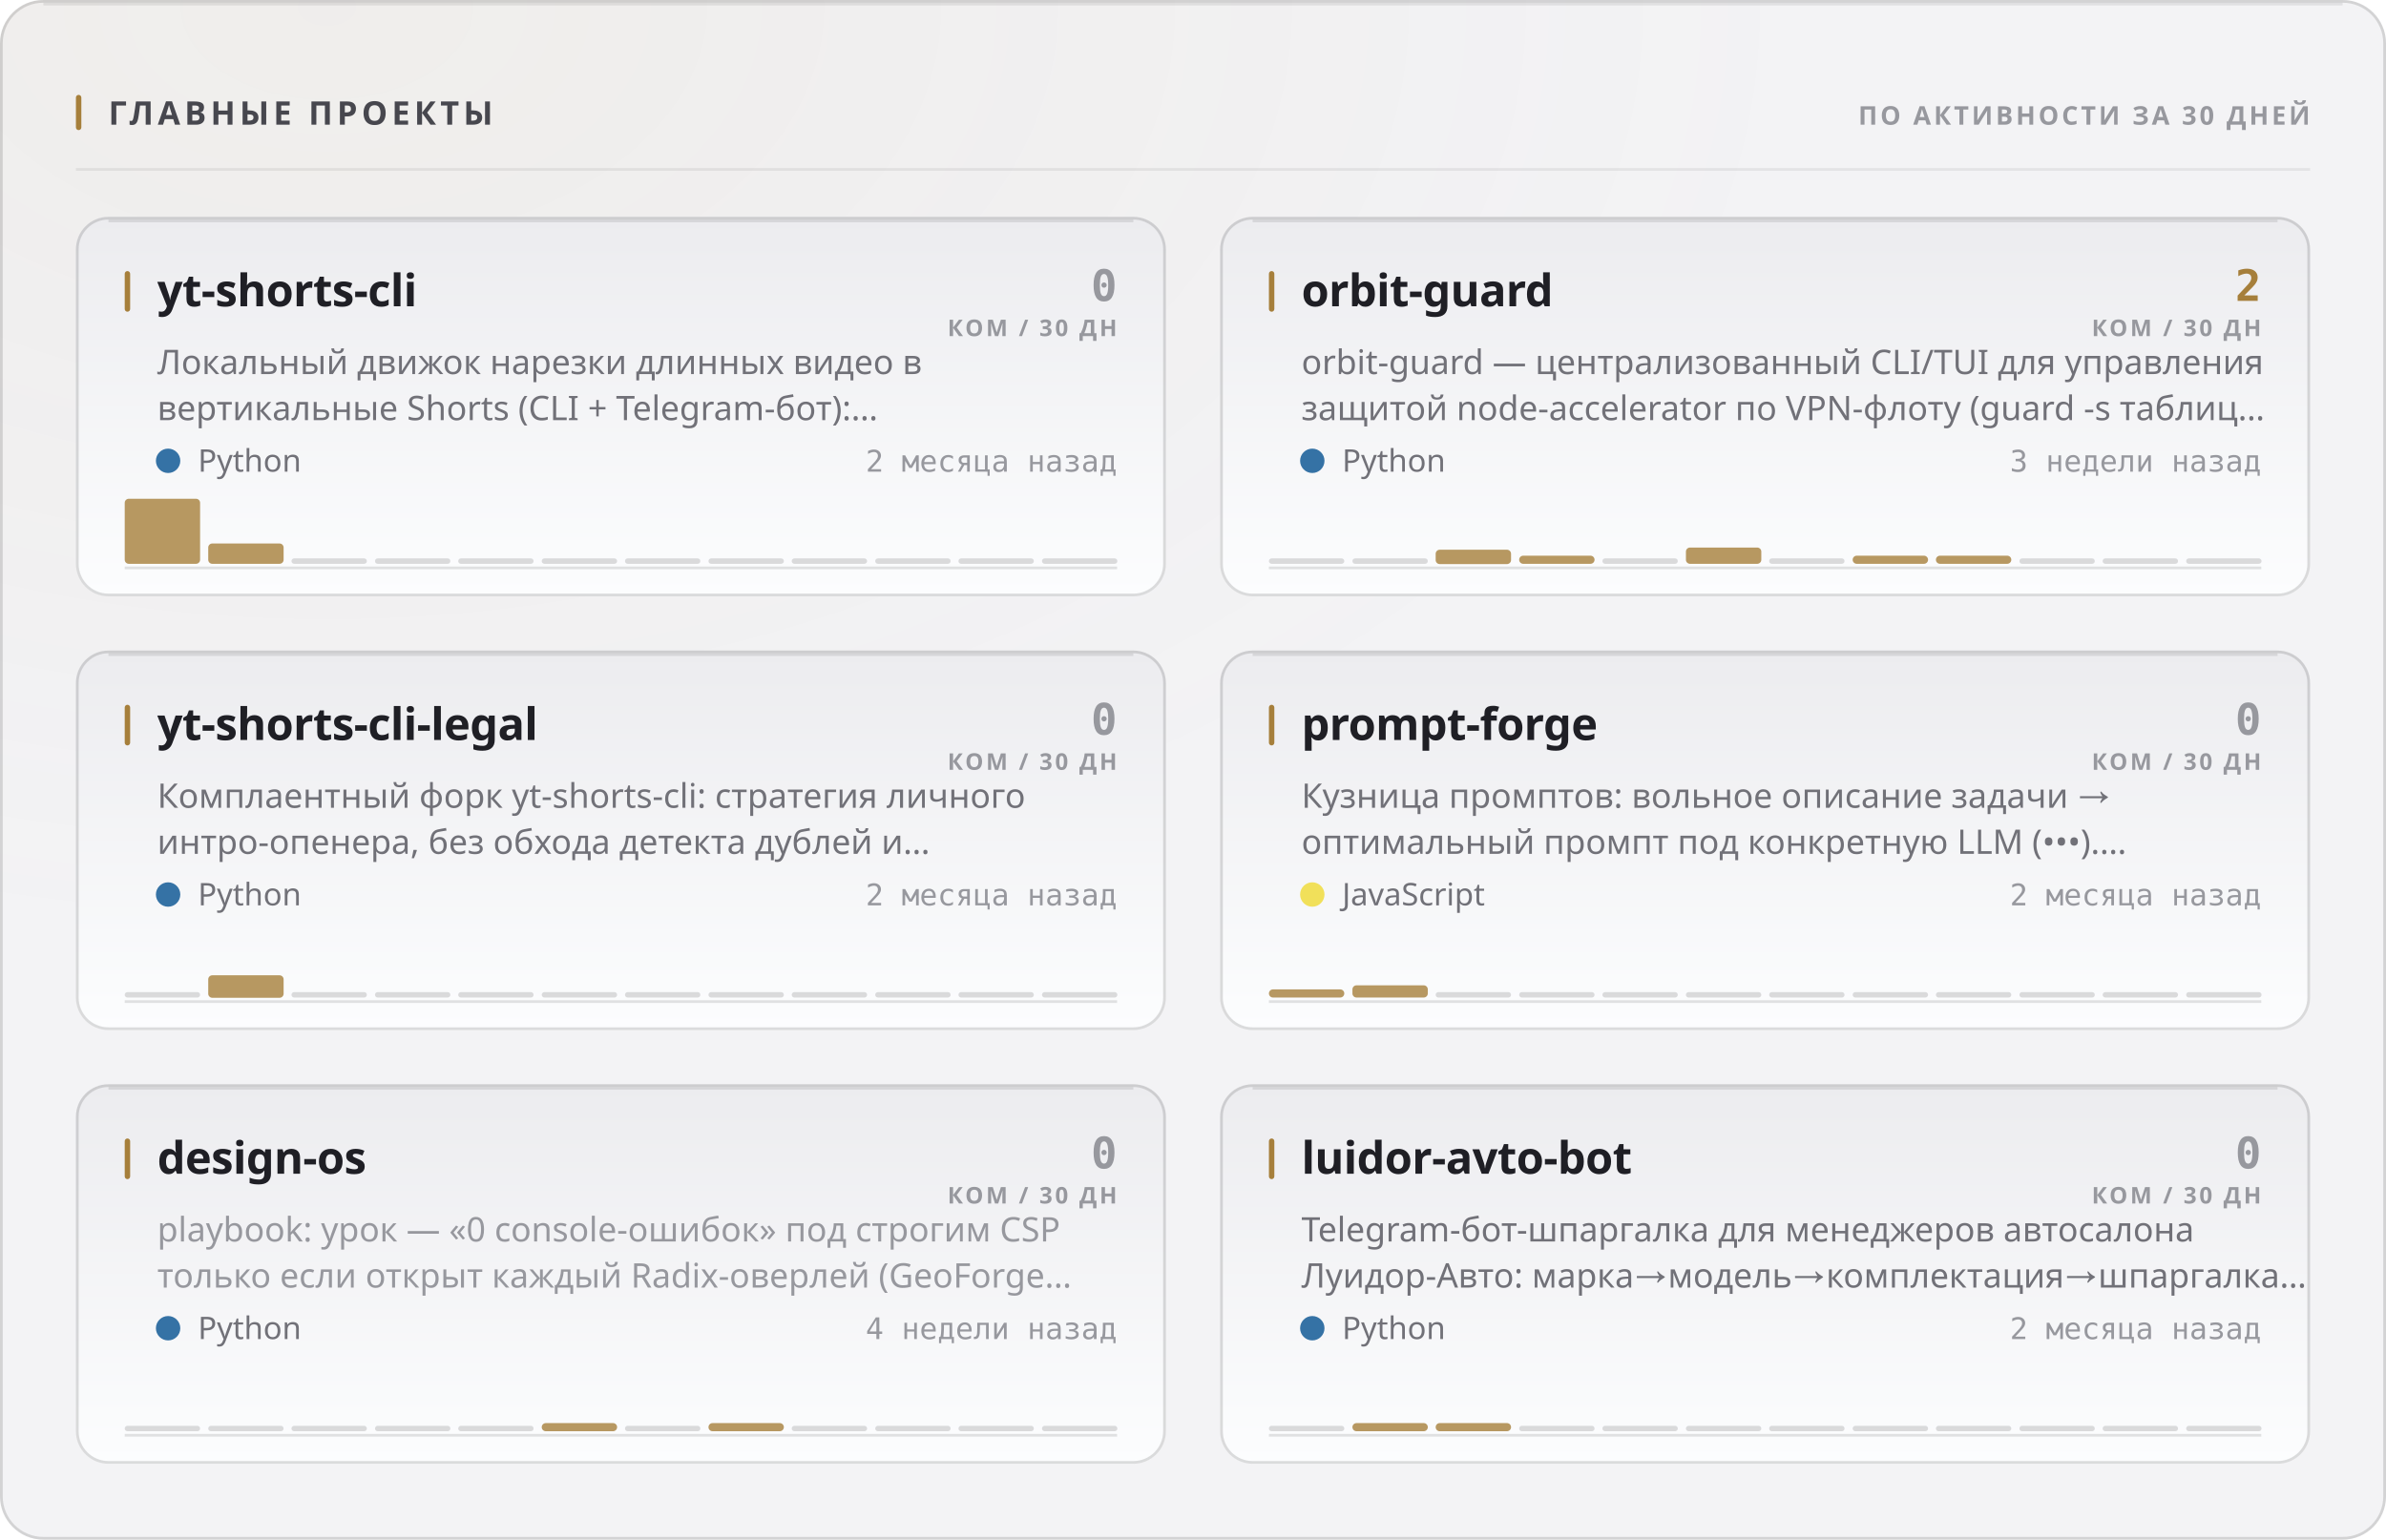
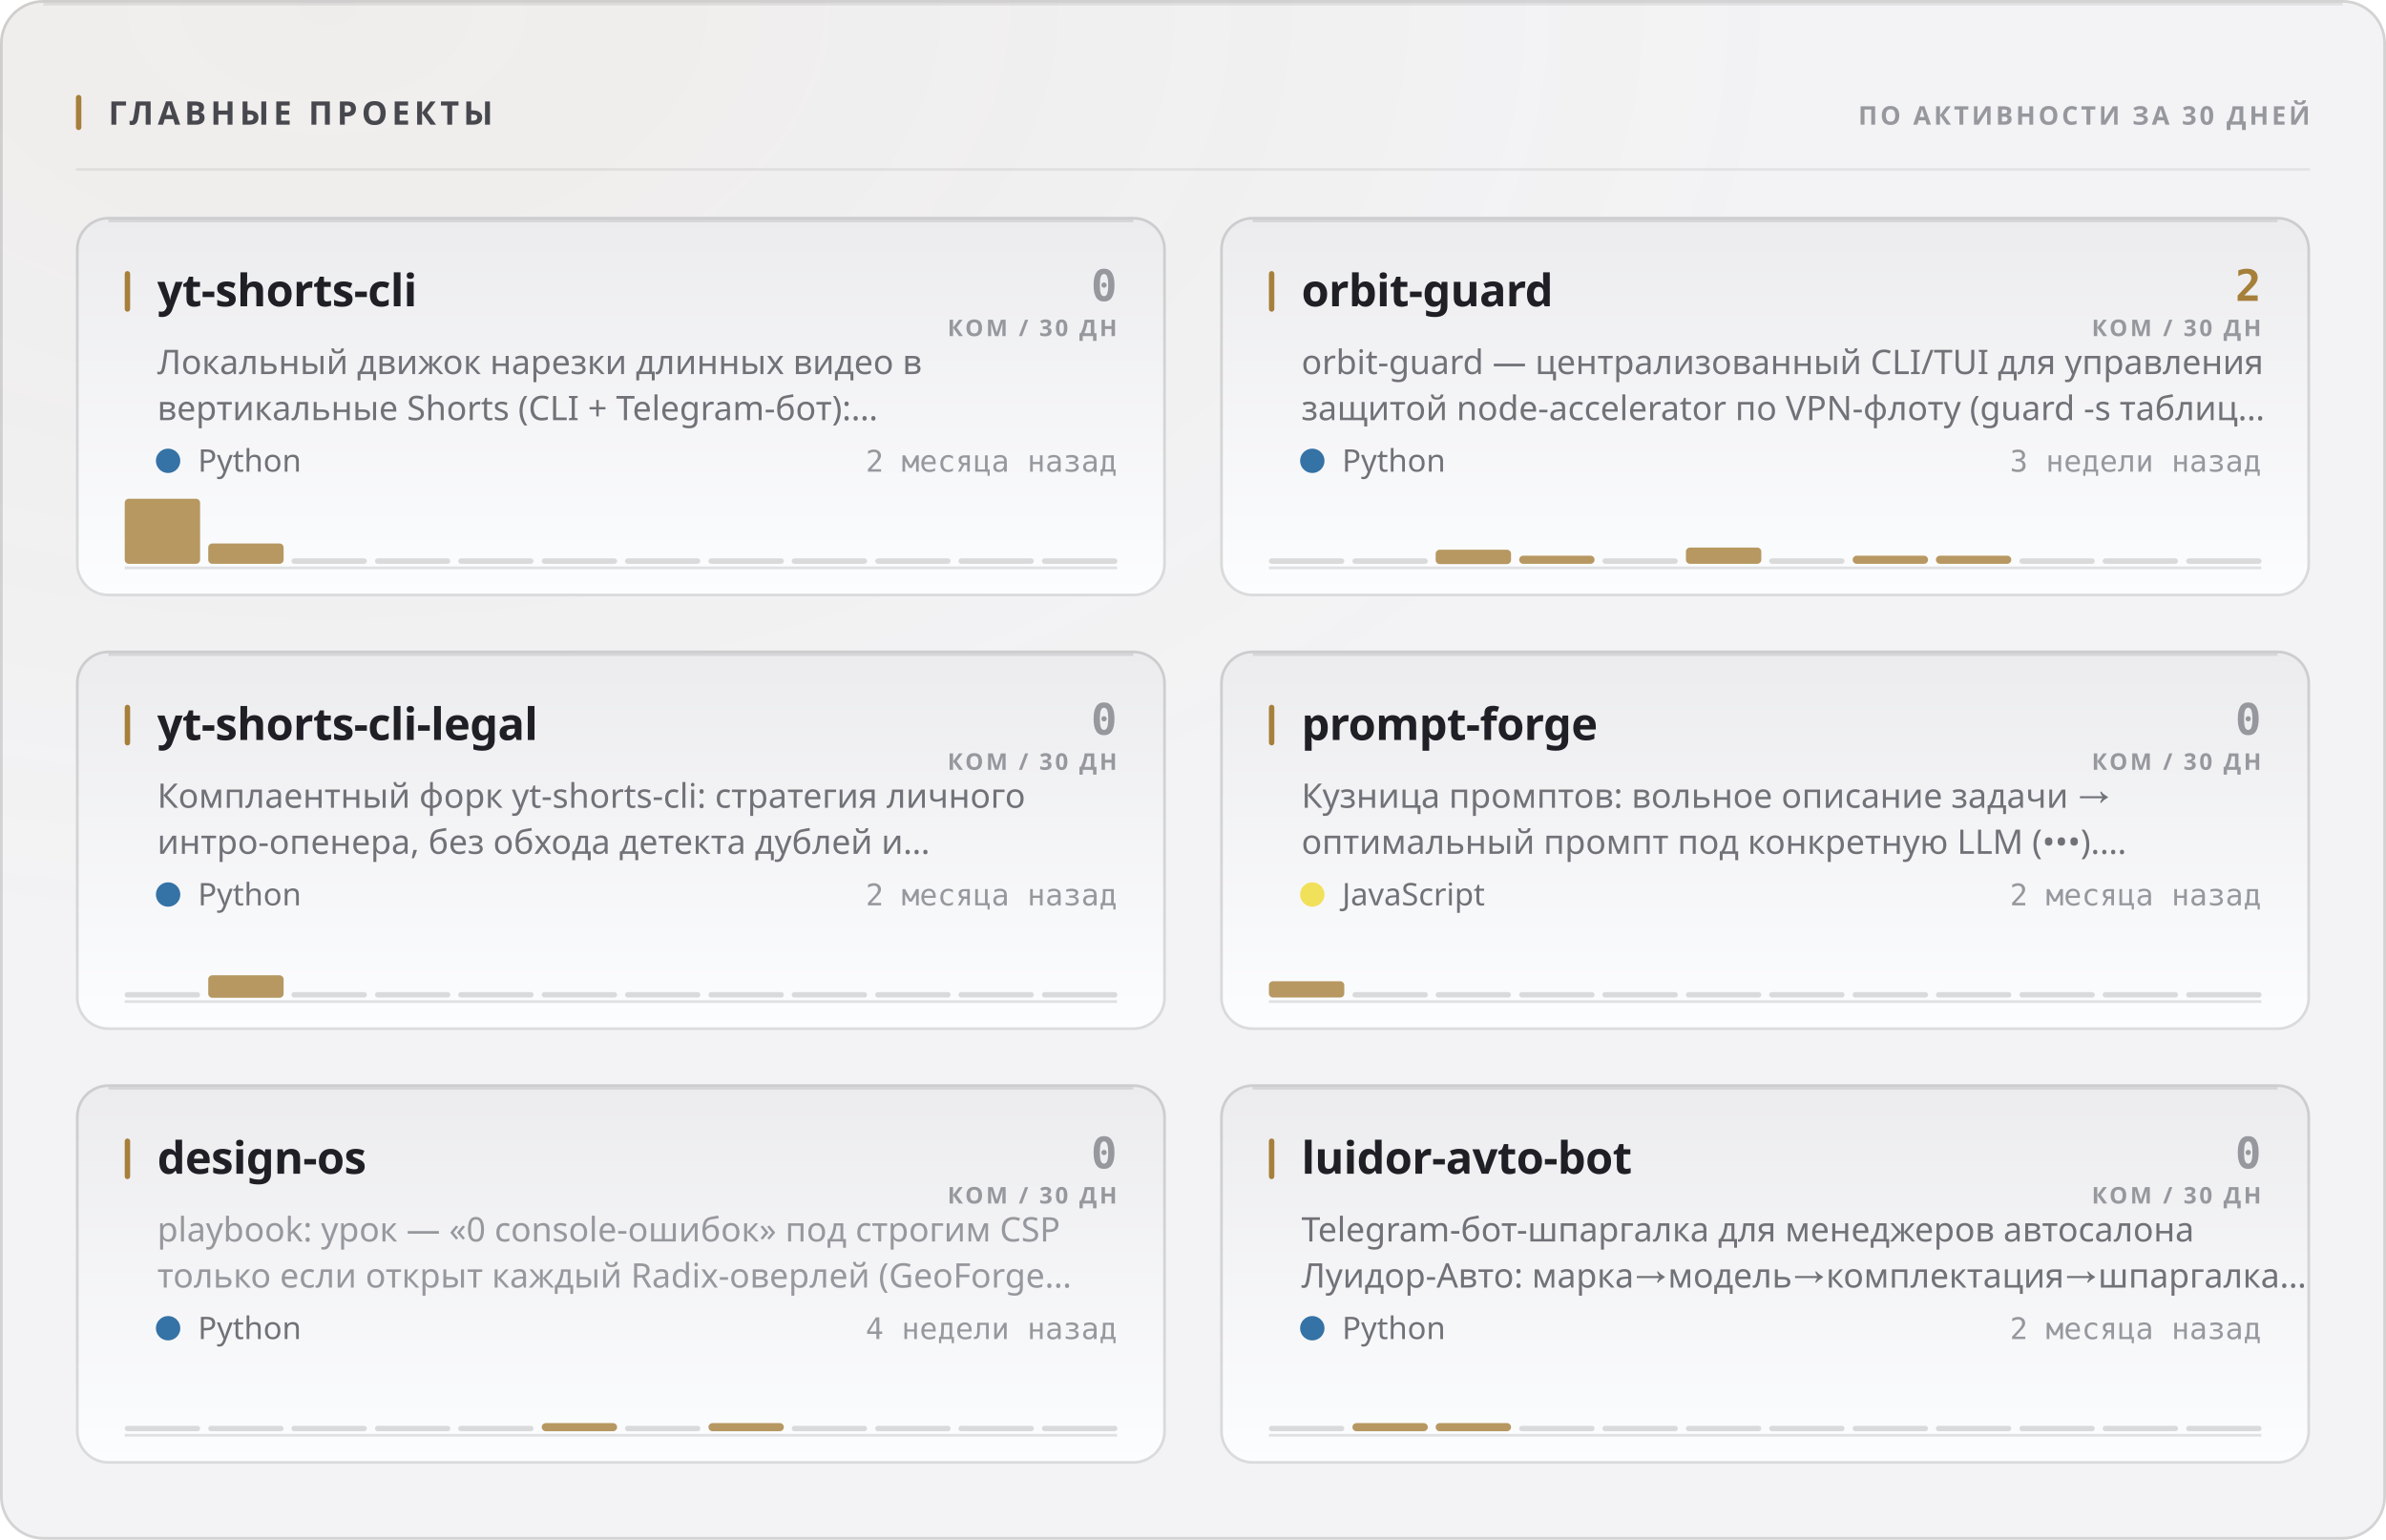
<svg xmlns="http://www.w3.org/2000/svg" width="880" height="568" viewBox="0 0 880 568" role="img">
  <style>
  text { font-family: -apple-system, BlinkMacSystemFont, 'Segoe UI', 'Noto Sans', Helvetica, Arial, sans-serif; }
  .mono { font-family: ui-monospace, 'SF Mono', 'Cascadia Mono', 'DejaVu Sans Mono', Menlo, Consolas, monospace; font-variant-numeric: tabular-nums; }
  .caps { letter-spacing: .1em; text-transform: uppercase; }

  @keyframes sheen  { from { transform: translateX(-120%); } to { transform: translateX(260%); } }
  @keyframes rise   { from { opacity: 0; transform: translateY(6px); } to { opacity: 1; transform: none; } }
  @keyframes slide  { from { opacity: 0; transform: translateX(-8px); } to { opacity: 1; transform: none; } }
  @keyframes grow   { from { transform: scaleY(0); } to { transform: scaleY(1); } }
  @keyframes widen  { from { transform: scaleX(0); } to { transform: scaleX(1); } }
  @keyframes draw   { from { stroke-dashoffset: 200; } to { stroke-dashoffset: 0; } }

  .sheen { animation: sheen 5.5s cubic-bezier(.45,0,.2,1) infinite; }
  .rise  { animation: rise .5s cubic-bezier(.16,1,.3,1) both; }
  .slide { animation: slide .42s cubic-bezier(.16,1,.3,1) both; }
  .bar   { transform-box: fill-box; transform-origin: 50% 100%;
           animation: grow .62s cubic-bezier(.16,1,.3,1) both; }
  .fill  { transform-box: fill-box; transform-origin: 0% 50%;
           animation: widen .8s cubic-bezier(.16,1,.3,1) both; }
  /* The hidden start state lives in the keyframes, never in the static rule.
     A renderer that ignores CSS animations then falls back to the FINISHED
     state — a drawn line, visible text — instead of an empty panel. */
  .spark { stroke-dasharray: 200;
           animation: draw 1.1s cubic-bezier(.16,1,.3,1) both; }

  @media (prefers-reduced-motion: reduce) {
    .sheen { animation: none; opacity: 0; }
    .rise, .slide, .bar, .fill, .spark { animation: none; opacity: 1; transform: none;
                                         stroke-dashoffset: 0; }
  }</style>
  <defs>
    <filter id="grain1" x="0" y="0" width="100%" height="100%">
      <feTurbulence type="fractalNoise" baseFrequency="0.82" numOctaves="3" stitchTiles="stitch" />
      <feColorMatrix type="saturate" values="0" />
    </filter>
    <radialGradient id="wash2" cx="14%" cy="0%" r="62%">
      <stop offset="0%" stop-color="#a67f3b" stop-opacity="0.05" />
      <stop offset="100%" stop-color="#a67f3b" stop-opacity="0" />
    </radialGradient>
    <linearGradient id="cardfill3" x1="0" y1="0" x2="0" y2="1">
      <stop offset="0%" stop-color="#ececef" />
      <stop offset="100%" stop-color="#fcfdfe" />
    </linearGradient>
    <linearGradient id="cardfill4" x1="0" y1="0" x2="0" y2="1">
      <stop offset="0%" stop-color="#ececef" />
      <stop offset="100%" stop-color="#fcfdfe" />
    </linearGradient>
    <linearGradient id="cardfill5" x1="0" y1="0" x2="0" y2="1">
      <stop offset="0%" stop-color="#ececef" />
      <stop offset="100%" stop-color="#fcfdfe" />
    </linearGradient>
    <linearGradient id="cardfill6" x1="0" y1="0" x2="0" y2="1">
      <stop offset="0%" stop-color="#ececef" />
      <stop offset="100%" stop-color="#fcfdfe" />
    </linearGradient>
    <linearGradient id="cardfill7" x1="0" y1="0" x2="0" y2="1">
      <stop offset="0%" stop-color="#ececef" />
      <stop offset="100%" stop-color="#fcfdfe" />
    </linearGradient>
    <linearGradient id="cardfill8" x1="0" y1="0" x2="0" y2="1">
      <stop offset="0%" stop-color="#ececef" />
      <stop offset="100%" stop-color="#fcfdfe" />
    </linearGradient>
  </defs>
  <rect width="880" height="568" rx="16" fill="#f3f3f5" />
  <rect width="880" height="568" rx="16" fill="url(#wash2)" />
  <rect width="880" height="568" rx="16" filter="url(#grain1)" opacity="0.035" style="mix-blend-mode:overlay" />
  <rect x=".5" y=".5" width="879" height="567" rx="15.5" fill="none" stroke="rgba(10,10,12,0.14)" />
  <path d="M16 1.5 H864" stroke="rgba(10,10,12,0.08)" stroke-width="1" fill="none" />
  <rect x="28" y="35" width="2" height="13" rx="1" fill="#a67f3b" />
  <text x="40" y="46" font-size="12" font-weight="700" fill="#47474e" letter-spacing="0.13em">ГЛАВНЫЕ ПРОЕКТЫ</text>
  <text x="852" y="46" font-size="9.5" font-weight="600" fill="#97989e" text-anchor="end" letter-spacing="0.11em">ПО АКТИВНОСТИ ЗА 30 ДНЕЙ</text>
  <path d="M28 62.5 H852" stroke="rgba(10,10,12,0.07)" stroke-width="1" />
  <g class="rise" opacity="1" style="">
    <rect x="28" y="80" width="402" height="140" rx="12" fill="url(#cardfill3)" />
    <rect x="28.5" y="80.5" width="401" height="139" rx="11.5" fill="none" stroke="rgba(10,10,12,0.14)" />
    <path d="M40 81.5 H418" stroke="rgba(10,10,12,0.1)" stroke-width="1" fill="none" />
    <rect x="46" y="100" width="2" height="15" rx="1" fill="#a67f3b" />
    <text x="58" y="113" font-size="16.5" font-weight="700" fill="#1f1f25" letter-spacing="-0.01em">yt-shorts-cli</text>
    <text x="412" y="111" font-size="16" font-weight="700" fill="#97989e" text-anchor="end" class="mono">0</text>
    <text x="412" y="124" font-size="8.5" font-weight="600" fill="#97989e" text-anchor="end" letter-spacing="0.11em">КОМ / 30 ДН</text>
    <text x="58" y="138" font-size="12.5" font-weight="400" fill="#717178">Локальный движок нарезки длинных видео в</text>
    <text x="58" y="155" font-size="12.5" font-weight="400" fill="#717178">вертикальные Shorts (CLI + Telegram-бот):…</text>
    <circle cx="62" cy="170" r="4.5" fill="#3572A5" />
    <text x="73" y="174" font-size="11.5" font-weight="400" fill="#717178">Python</text>
    <text x="412" y="174" font-size="11" font-weight="400" fill="#97989e" text-anchor="end" class="mono">2 месяца назад</text>
    <path d="M46 209.5 H412" stroke="rgba(10,10,12,0.112)" stroke-width="1" />
    <g class="bar" style="animation-delay:0.18s">
      <rect x="46.0" y="184.0" width="27.8" height="24.0" rx="1.5" fill="#a67f3b" opacity="0.8" />
      <rect x="76.8" y="200.5" width="27.8" height="7.5" rx="1.5" fill="#a67f3b" opacity="0.8" />
      <rect x="107.5" y="206.0" width="27.8" height="2" rx="1" fill="rgba(10,10,12,0.14)" />
      <rect x="138.3" y="206.0" width="27.8" height="2" rx="1" fill="rgba(10,10,12,0.14)" />
      <rect x="169.0" y="206.0" width="27.8" height="2" rx="1" fill="rgba(10,10,12,0.14)" />
      <rect x="199.8" y="206.0" width="27.8" height="2" rx="1" fill="rgba(10,10,12,0.14)" />
      <rect x="230.5" y="206.0" width="27.8" height="2" rx="1" fill="rgba(10,10,12,0.14)" />
      <rect x="261.3" y="206.0" width="27.8" height="2" rx="1" fill="rgba(10,10,12,0.14)" />
      <rect x="292.0" y="206.0" width="27.8" height="2" rx="1" fill="rgba(10,10,12,0.14)" />
      <rect x="322.8" y="206.0" width="27.8" height="2" rx="1" fill="rgba(10,10,12,0.14)" />
      <rect x="353.5" y="206.0" width="27.8" height="2" rx="1" fill="rgba(10,10,12,0.14)" />
      <rect x="384.3" y="206.0" width="27.8" height="2" rx="1" fill="rgba(10,10,12,0.14)" />
    </g>
  </g>
  <g class="rise" opacity="1" style=" animation-delay:0.055s;">
    <rect x="450" y="80" width="402" height="140" rx="12" fill="url(#cardfill4)" />
    <rect x="450.5" y="80.5" width="401" height="139" rx="11.5" fill="none" stroke="rgba(10,10,12,0.14)" />
    <path d="M462 81.5 H840" stroke="rgba(10,10,12,0.1)" stroke-width="1" fill="none" />
    <rect x="468" y="100" width="2" height="15" rx="1" fill="#a67f3b" />
    <text x="480" y="113" font-size="16.5" font-weight="700" fill="#1f1f25" letter-spacing="-0.01em">orbit-guard</text>
    <text x="834" y="111" font-size="16" font-weight="700" fill="#a67f3b" text-anchor="end" class="mono">2</text>
    <text x="834" y="124" font-size="8.5" font-weight="600" fill="#97989e" text-anchor="end" letter-spacing="0.11em">КОМ / 30 ДН</text>
    <text x="480" y="138" font-size="12.5" font-weight="400" fill="#717178">orbit-guard — централизованный CLI/TUI для управления</text>
    <text x="480" y="155" font-size="12.5" font-weight="400" fill="#717178">защитой node-accelerator по VPN-флоту (guard -s таблиц…</text>
    <circle cx="484" cy="170" r="4.5" fill="#3572A5" />
    <text x="495" y="174" font-size="11.5" font-weight="400" fill="#717178">Python</text>
    <text x="834" y="174" font-size="11" font-weight="400" fill="#97989e" text-anchor="end" class="mono">3 недели назад</text>
    <path d="M468 209.5 H834" stroke="rgba(10,10,12,0.112)" stroke-width="1" />
    <g class="bar" style="animation-delay:0.24s">
      <rect x="468.0" y="206.0" width="27.8" height="2" rx="1" fill="rgba(10,10,12,0.14)" />
      <rect x="498.8" y="206.0" width="27.8" height="2" rx="1" fill="rgba(10,10,12,0.14)" />
      <rect x="529.5" y="202.8" width="27.8" height="5.3" rx="1.5" fill="#a67f3b" opacity="0.8" />
      <rect x="560.3" y="205.0" width="27.8" height="3.0" rx="1.5" fill="#a67f3b" opacity="0.8" />
      <rect x="591.0" y="206.0" width="27.8" height="2" rx="1" fill="rgba(10,10,12,0.14)" />
      <rect x="621.8" y="202.0" width="27.8" height="6.0" rx="1.5" fill="#a67f3b" opacity="0.8" />
      <rect x="652.5" y="206.0" width="27.8" height="2" rx="1" fill="rgba(10,10,12,0.14)" />
      <rect x="683.3" y="205.0" width="27.8" height="3.0" rx="1.5" fill="#a67f3b" opacity="0.8" />
      <rect x="714.0" y="205.0" width="27.8" height="3.0" rx="1.5" fill="#a67f3b" opacity="0.8" />
      <rect x="744.8" y="206.0" width="27.8" height="2" rx="1" fill="rgba(10,10,12,0.14)" />
      <rect x="775.5" y="206.0" width="27.8" height="2" rx="1" fill="rgba(10,10,12,0.14)" />
      <rect x="806.3" y="206.0" width="27.8" height="2" rx="1" fill="rgba(10,10,12,0.14)" />
    </g>
  </g>
  <g class="rise" opacity="1" style=" animation-delay:0.110s;">
    <rect x="28" y="240" width="402" height="140" rx="12" fill="url(#cardfill5)" />
    <rect x="28.5" y="240.5" width="401" height="139" rx="11.5" fill="none" stroke="rgba(10,10,12,0.14)" />
    <path d="M40 241.5 H418" stroke="rgba(10,10,12,0.1)" stroke-width="1" fill="none" />
    <rect x="46" y="260" width="2" height="15" rx="1" fill="#a67f3b" />
    <text x="58" y="273" font-size="16.5" font-weight="700" fill="#1f1f25" letter-spacing="-0.01em">yt-shorts-cli-legal</text>
    <text x="412" y="271" font-size="16" font-weight="700" fill="#97989e" text-anchor="end" class="mono">0</text>
    <text x="412" y="284" font-size="8.5" font-weight="600" fill="#97989e" text-anchor="end" letter-spacing="0.11em">КОМ / 30 ДН</text>
    <text x="58" y="298" font-size="12.5" font-weight="400" fill="#717178">Комплаентный форк yt-shorts-cli: стратегия личного</text>
    <text x="58" y="315" font-size="12.5" font-weight="400" fill="#717178">интро-опенера, без обхода детекта дублей и…</text>
    <circle cx="62" cy="330" r="4.5" fill="#3572A5" />
    <text x="73" y="334" font-size="11.5" font-weight="400" fill="#717178">Python</text>
    <text x="412" y="334" font-size="11" font-weight="400" fill="#97989e" text-anchor="end" class="mono">2 месяца назад</text>
    <path d="M46 369.5 H412" stroke="rgba(10,10,12,0.112)" stroke-width="1" />
    <g class="bar" style="animation-delay:0.3s">
      <rect x="46.0" y="366.0" width="27.8" height="2" rx="1" fill="rgba(10,10,12,0.14)" />
      <rect x="76.8" y="359.8" width="27.8" height="8.3" rx="1.5" fill="#a67f3b" opacity="0.8" />
      <rect x="107.5" y="366.0" width="27.8" height="2" rx="1" fill="rgba(10,10,12,0.14)" />
      <rect x="138.3" y="366.0" width="27.8" height="2" rx="1" fill="rgba(10,10,12,0.14)" />
      <rect x="169.0" y="366.0" width="27.8" height="2" rx="1" fill="rgba(10,10,12,0.14)" />
      <rect x="199.8" y="366.0" width="27.8" height="2" rx="1" fill="rgba(10,10,12,0.14)" />
      <rect x="230.5" y="366.0" width="27.8" height="2" rx="1" fill="rgba(10,10,12,0.14)" />
      <rect x="261.3" y="366.0" width="27.8" height="2" rx="1" fill="rgba(10,10,12,0.14)" />
      <rect x="292.0" y="366.0" width="27.8" height="2" rx="1" fill="rgba(10,10,12,0.14)" />
      <rect x="322.8" y="366.0" width="27.8" height="2" rx="1" fill="rgba(10,10,12,0.14)" />
      <rect x="353.5" y="366.0" width="27.8" height="2" rx="1" fill="rgba(10,10,12,0.14)" />
      <rect x="384.3" y="366.0" width="27.8" height="2" rx="1" fill="rgba(10,10,12,0.14)" />
    </g>
  </g>
  <g class="rise" opacity="1" style=" animation-delay:0.165s;">
    <rect x="450" y="240" width="402" height="140" rx="12" fill="url(#cardfill6)" />
    <rect x="450.5" y="240.5" width="401" height="139" rx="11.5" fill="none" stroke="rgba(10,10,12,0.14)" />
    <path d="M462 241.5 H840" stroke="rgba(10,10,12,0.1)" stroke-width="1" fill="none" />
    <rect x="468" y="260" width="2" height="15" rx="1" fill="#a67f3b" />
    <text x="480" y="273" font-size="16.5" font-weight="700" fill="#1f1f25" letter-spacing="-0.01em">prompt-forge</text>
    <text x="834" y="271" font-size="16" font-weight="700" fill="#97989e" text-anchor="end" class="mono">0</text>
    <text x="834" y="284" font-size="8.5" font-weight="600" fill="#97989e" text-anchor="end" letter-spacing="0.11em">КОМ / 30 ДН</text>
    <text x="480" y="298" font-size="12.5" font-weight="400" fill="#717178">Кузница промптов: вольное описание задачи →</text>
    <text x="480" y="315" font-size="12.5" font-weight="400" fill="#717178">оптимальный промпт под конкретную LLM (•••).…</text>
    <circle cx="484" cy="330" r="4.5" fill="#f1e05a" />
    <text x="495" y="334" font-size="11.5" font-weight="400" fill="#717178">JavaScript</text>
    <text x="834" y="334" font-size="11" font-weight="400" fill="#97989e" text-anchor="end" class="mono">2 месяца назад</text>
    <path d="M468 369.5 H834" stroke="rgba(10,10,12,0.112)" stroke-width="1" />
    <g class="bar" style="animation-delay:0.36s">
-       <rect x="468.0" y="365.0" width="27.8" height="3.0" rx="1.5" fill="#a67f3b" opacity="0.8" />
-       <rect x="498.8" y="363.5" width="27.8" height="4.5" rx="1.5" fill="#a67f3b" opacity="0.8" />
+       <rect x="468.0" y="362.0" width="27.8" height="6.0" rx="1.5" fill="#a67f3b" opacity="0.8" />
+       <rect x="498.8" y="366.0" width="27.8" height="2" rx="1" fill="rgba(10,10,12,0.14)" />
      <rect x="529.5" y="366.0" width="27.8" height="2" rx="1" fill="rgba(10,10,12,0.14)" />
      <rect x="560.3" y="366.0" width="27.8" height="2" rx="1" fill="rgba(10,10,12,0.14)" />
      <rect x="591.0" y="366.0" width="27.8" height="2" rx="1" fill="rgba(10,10,12,0.14)" />
      <rect x="621.8" y="366.0" width="27.8" height="2" rx="1" fill="rgba(10,10,12,0.14)" />
      <rect x="652.5" y="366.0" width="27.8" height="2" rx="1" fill="rgba(10,10,12,0.14)" />
      <rect x="683.3" y="366.0" width="27.8" height="2" rx="1" fill="rgba(10,10,12,0.14)" />
      <rect x="714.0" y="366.0" width="27.8" height="2" rx="1" fill="rgba(10,10,12,0.14)" />
      <rect x="744.8" y="366.0" width="27.8" height="2" rx="1" fill="rgba(10,10,12,0.14)" />
      <rect x="775.5" y="366.0" width="27.8" height="2" rx="1" fill="rgba(10,10,12,0.14)" />
      <rect x="806.3" y="366.0" width="27.8" height="2" rx="1" fill="rgba(10,10,12,0.14)" />
    </g>
  </g>
  <g class="rise" opacity="1" style=" animation-delay:0.220s;">
    <rect x="28" y="400" width="402" height="140" rx="12" fill="url(#cardfill7)" />
    <rect x="28.5" y="400.5" width="401" height="139" rx="11.5" fill="none" stroke="rgba(10,10,12,0.14)" />
    <path d="M40 401.5 H418" stroke="rgba(10,10,12,0.1)" stroke-width="1" fill="none" />
    <rect x="46" y="420" width="2" height="15" rx="1" fill="#a67f3b" />
    <text x="58" y="433" font-size="16.5" font-weight="700" fill="#1f1f25" letter-spacing="-0.01em">design-os</text>
    <text x="412" y="431" font-size="16" font-weight="700" fill="#97989e" text-anchor="end" class="mono">0</text>
    <text x="412" y="444" font-size="8.5" font-weight="600" fill="#97989e" text-anchor="end" letter-spacing="0.11em">КОМ / 30 ДН</text>
    <text x="58" y="458" font-size="12.5" font-weight="400" fill="#97989e">playbook: урок — «0 console-ошибок» под строгим CSP</text>
    <text x="58" y="475" font-size="12.5" font-weight="400" fill="#97989e">только если открыт каждый Radix-оверлей (GeoForge…</text>
    <circle cx="62" cy="490" r="4.5" fill="#3572A5" />
    <text x="73" y="494" font-size="11.5" font-weight="400" fill="#717178">Python</text>
    <text x="412" y="494" font-size="11" font-weight="400" fill="#97989e" text-anchor="end" class="mono">4 недели назад</text>
    <path d="M46 529.5 H412" stroke="rgba(10,10,12,0.112)" stroke-width="1" />
    <g class="bar" style="animation-delay:0.42s">
      <rect x="46.0" y="526.0" width="27.8" height="2" rx="1" fill="rgba(10,10,12,0.14)" />
      <rect x="76.8" y="526.0" width="27.8" height="2" rx="1" fill="rgba(10,10,12,0.14)" />
      <rect x="107.5" y="526.0" width="27.8" height="2" rx="1" fill="rgba(10,10,12,0.14)" />
      <rect x="138.3" y="526.0" width="27.8" height="2" rx="1" fill="rgba(10,10,12,0.14)" />
      <rect x="169.0" y="526.0" width="27.8" height="2" rx="1" fill="rgba(10,10,12,0.14)" />
      <rect x="199.8" y="525.0" width="27.8" height="3.0" rx="1.5" fill="#a67f3b" opacity="0.8" />
      <rect x="230.5" y="526.0" width="27.8" height="2" rx="1" fill="rgba(10,10,12,0.14)" />
      <rect x="261.3" y="525.0" width="27.8" height="3.0" rx="1.5" fill="#a67f3b" opacity="0.8" />
      <rect x="292.0" y="526.0" width="27.8" height="2" rx="1" fill="rgba(10,10,12,0.14)" />
      <rect x="322.8" y="526.0" width="27.8" height="2" rx="1" fill="rgba(10,10,12,0.14)" />
      <rect x="353.5" y="526.0" width="27.8" height="2" rx="1" fill="rgba(10,10,12,0.14)" />
      <rect x="384.3" y="526.0" width="27.8" height="2" rx="1" fill="rgba(10,10,12,0.14)" />
    </g>
  </g>
  <g class="rise" opacity="1" style=" animation-delay:0.275s;">
    <rect x="450" y="400" width="402" height="140" rx="12" fill="url(#cardfill8)" />
    <rect x="450.5" y="400.5" width="401" height="139" rx="11.5" fill="none" stroke="rgba(10,10,12,0.14)" />
    <path d="M462 401.5 H840" stroke="rgba(10,10,12,0.1)" stroke-width="1" fill="none" />
    <rect x="468" y="420" width="2" height="15" rx="1" fill="#a67f3b" />
    <text x="480" y="433" font-size="16.5" font-weight="700" fill="#1f1f25" letter-spacing="-0.01em">luidor-avto-bot</text>
    <text x="834" y="431" font-size="16" font-weight="700" fill="#97989e" text-anchor="end" class="mono">0</text>
    <text x="834" y="444" font-size="8.5" font-weight="600" fill="#97989e" text-anchor="end" letter-spacing="0.11em">КОМ / 30 ДН</text>
    <text x="480" y="458" font-size="12.5" font-weight="400" fill="#717178">Telegram-бот-шпаргалка для менеджеров автосалона</text>
    <text x="480" y="475" font-size="12.5" font-weight="400" fill="#717178">Луидор-Авто: марка→модель→комплектация→шпаргалка…</text>
    <circle cx="484" cy="490" r="4.5" fill="#3572A5" />
    <text x="495" y="494" font-size="11.5" font-weight="400" fill="#717178">Python</text>
    <text x="834" y="494" font-size="11" font-weight="400" fill="#97989e" text-anchor="end" class="mono">2 месяца назад</text>
    <path d="M468 529.5 H834" stroke="rgba(10,10,12,0.112)" stroke-width="1" />
    <g class="bar" style="animation-delay:0.48s">
      <rect x="468.0" y="526.0" width="27.8" height="2" rx="1" fill="rgba(10,10,12,0.14)" />
      <rect x="498.8" y="525.0" width="27.8" height="3.0" rx="1.5" fill="#a67f3b" opacity="0.8" />
      <rect x="529.5" y="525.0" width="27.8" height="3.0" rx="1.5" fill="#a67f3b" opacity="0.8" />
      <rect x="560.3" y="526.0" width="27.8" height="2" rx="1" fill="rgba(10,10,12,0.14)" />
      <rect x="591.0" y="526.0" width="27.8" height="2" rx="1" fill="rgba(10,10,12,0.14)" />
      <rect x="621.8" y="526.0" width="27.8" height="2" rx="1" fill="rgba(10,10,12,0.14)" />
      <rect x="652.5" y="526.0" width="27.8" height="2" rx="1" fill="rgba(10,10,12,0.14)" />
      <rect x="683.3" y="526.0" width="27.8" height="2" rx="1" fill="rgba(10,10,12,0.14)" />
      <rect x="714.0" y="526.0" width="27.8" height="2" rx="1" fill="rgba(10,10,12,0.14)" />
      <rect x="744.8" y="526.0" width="27.8" height="2" rx="1" fill="rgba(10,10,12,0.14)" />
      <rect x="775.5" y="526.0" width="27.8" height="2" rx="1" fill="rgba(10,10,12,0.14)" />
      <rect x="806.3" y="526.0" width="27.8" height="2" rx="1" fill="rgba(10,10,12,0.14)" />
    </g>
  </g>
</svg>
